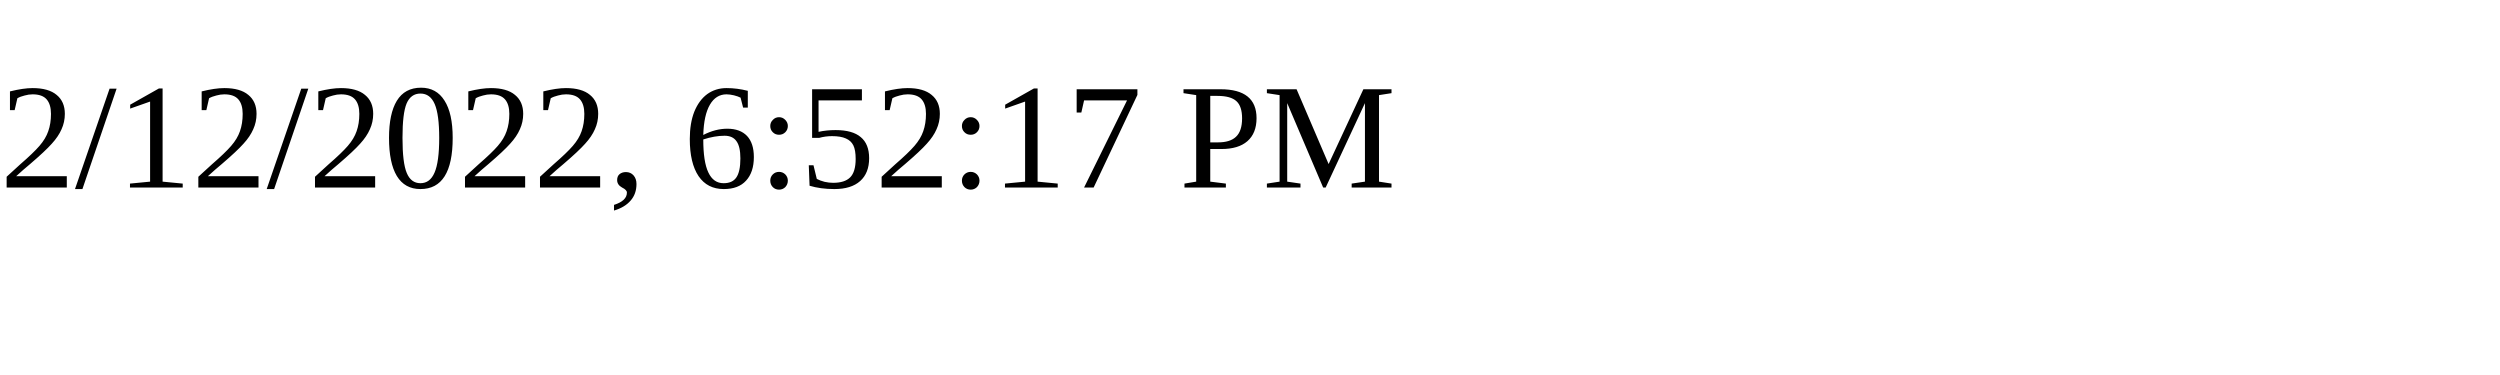
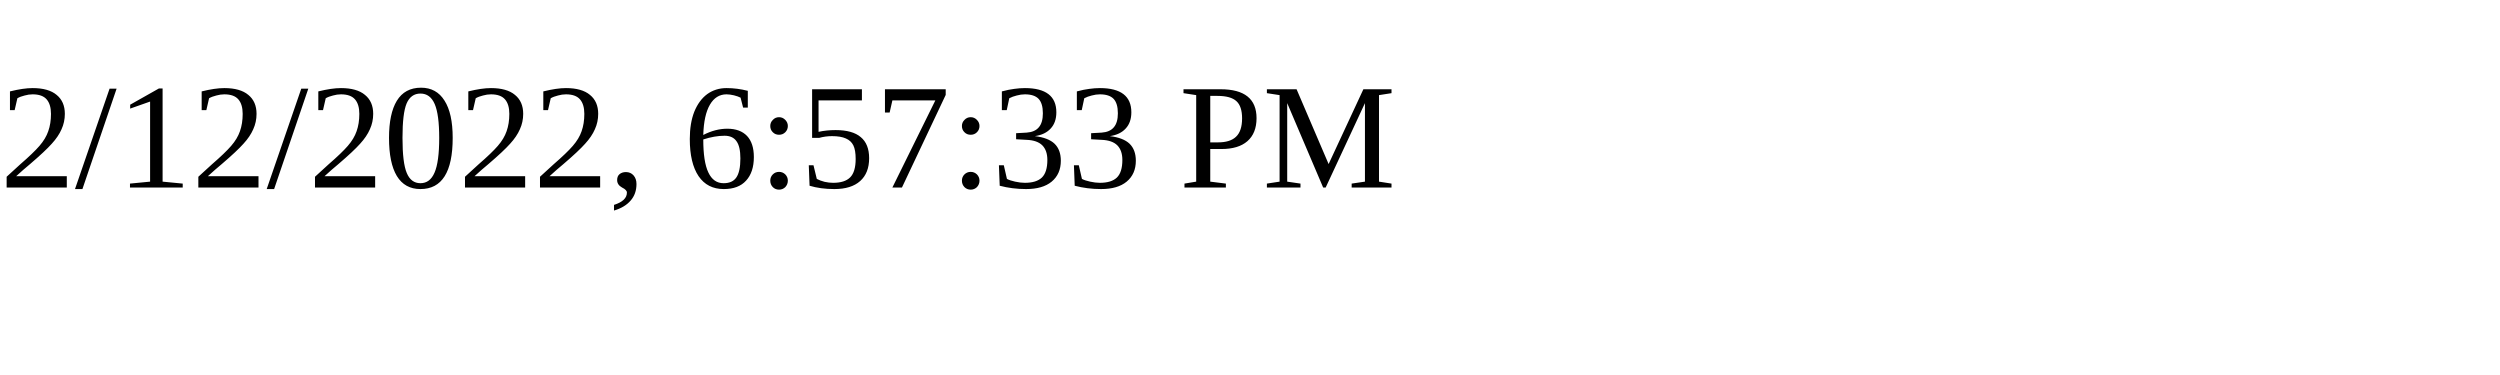
<svg xmlns="http://www.w3.org/2000/svg" height="30" width="200">
-   <text x="0" y="15">2/12/2022, 6:52:17 PM</text>
+   <text x="0" y="15">2/12/2022, 6:57:33 PM</text>
</svg>
